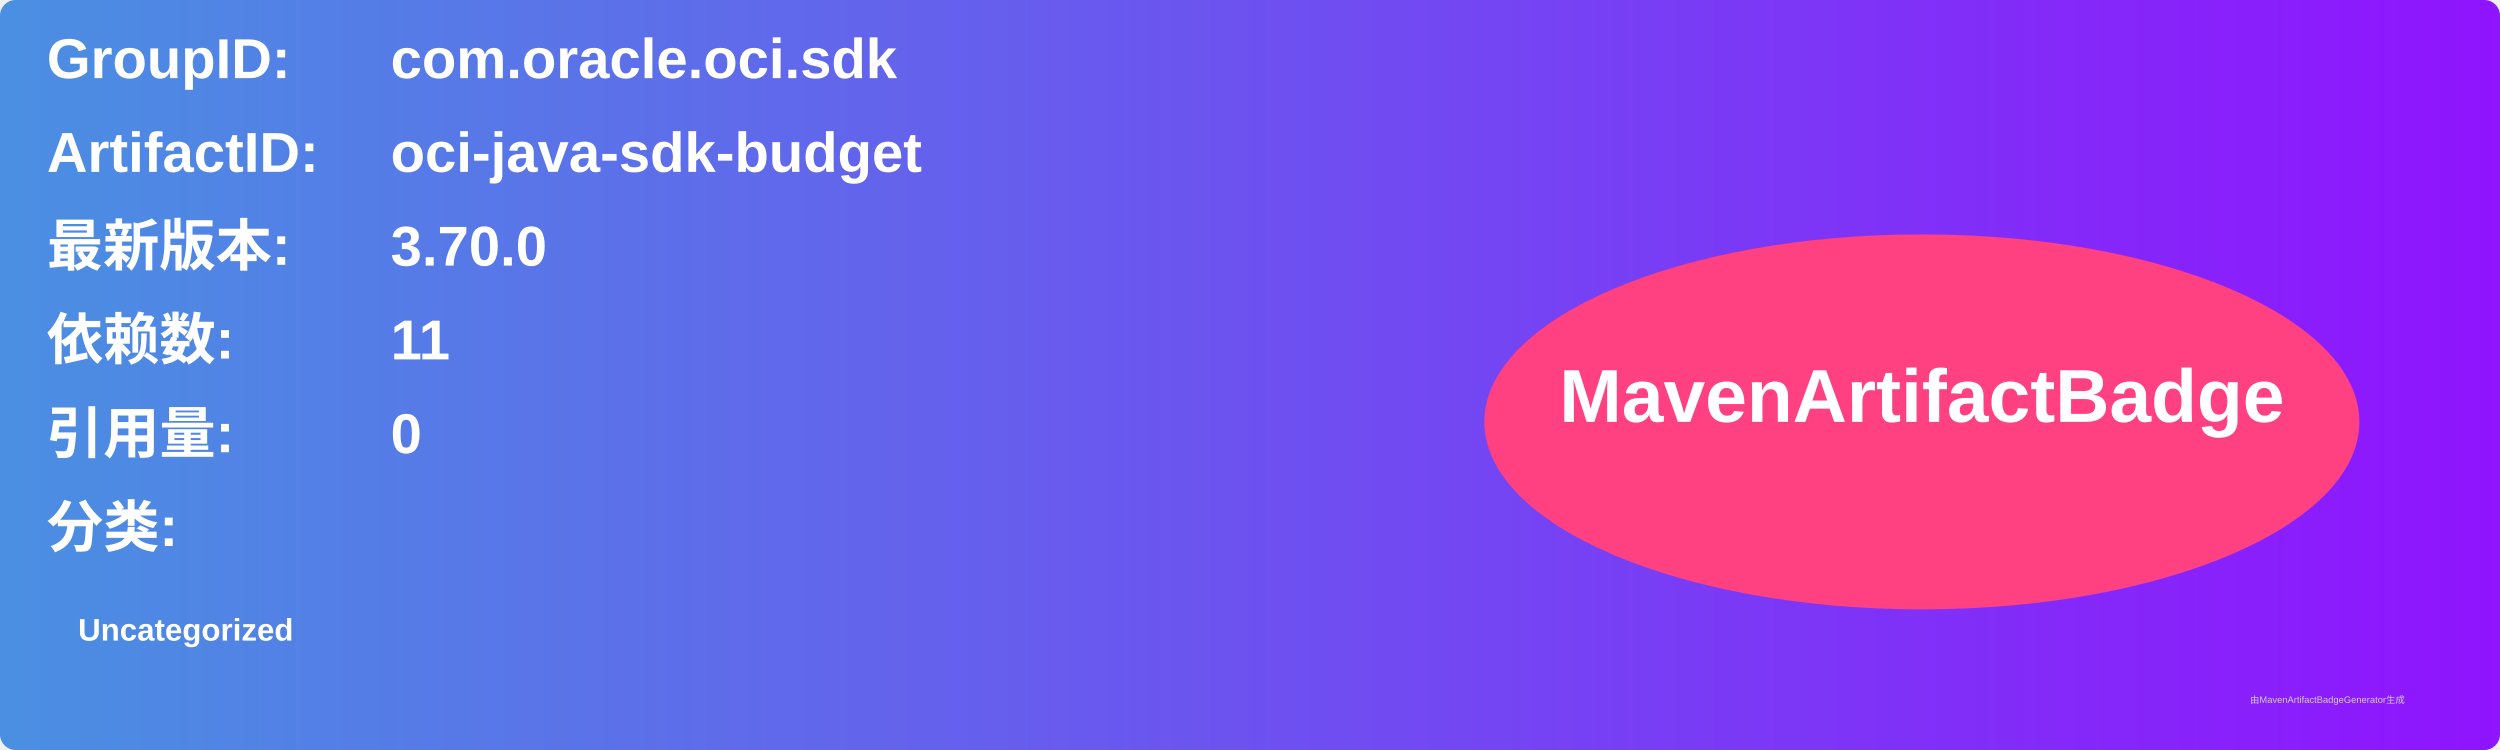
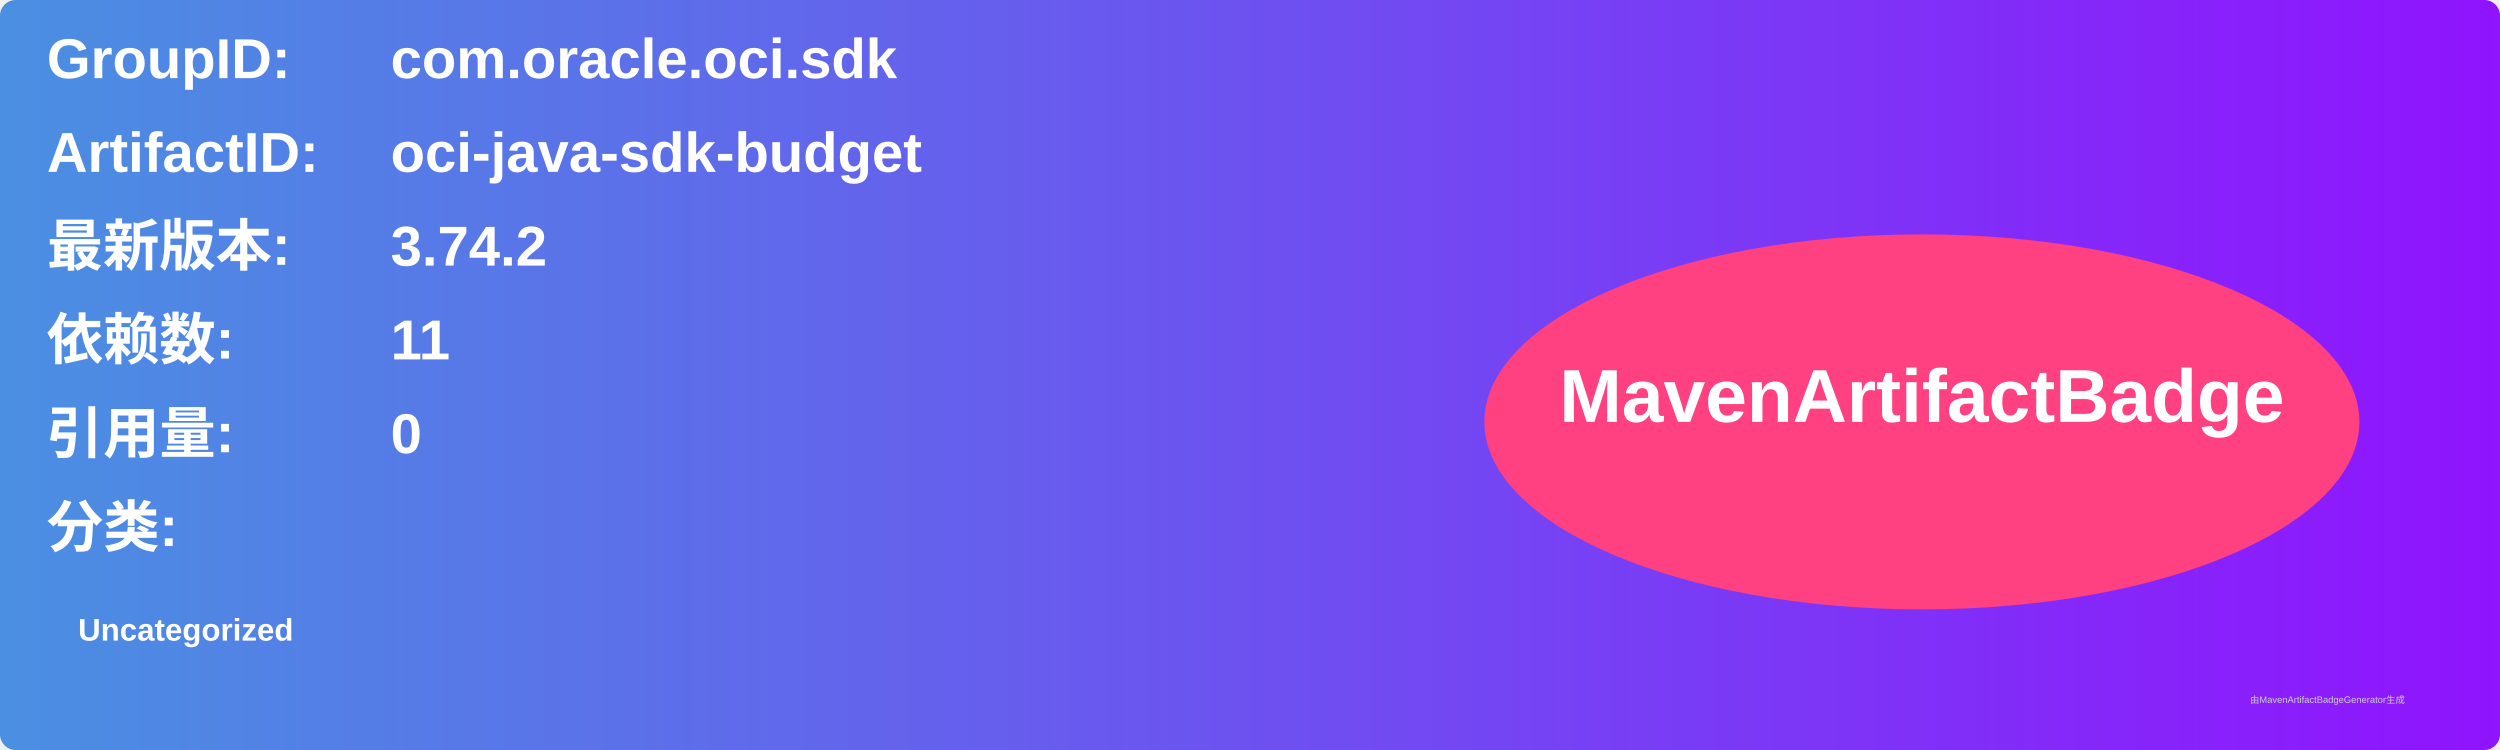
<svg xmlns="http://www.w3.org/2000/svg" width="800" height="240" viewBox="0 0 800 240">
  <linearGradient id="grad" x1="0%" y1="0%" x2="100%" y2="0%">
    <stop offset="0%" stop-color="#4a90e2" />
    <stop offset="100%" stop-color="#9013fe" />
  </linearGradient>
  <rect width="100%" height="100%" rx="5" ry="5" fill="url(#grad)" />
  <g transform="translate(15, 15)">
    <text x="0" y="10" font-family="Arial" font-size="18" fill="white" font-weight="bold" width="260">GroupID:</text>
    <text x="110" y="10" font-family="Arial" font-size="18" fill="white" font-weight="bold" width="460">com.oracle.oci.sdk</text>
    <text x="0" y="40" font-family="Arial" font-size="18" fill="white" font-weight="bold" width="260">ArtifactID:</text>
    <text x="110" y="40" font-family="Arial" font-size="18" fill="white" font-weight="bold" width="460">oci-java-sdk-budget</text>
    <text x="0" y="70" font-family="Arial" font-size="18" fill="white" font-weight="bold">最新版本:</text>
    <text x="110" y="70" font-family="Arial" font-size="18" fill="white" font-weight="bold">
-       <tspan font-weight="bold">3.70.0</tspan>
+       <tspan font-weight="bold">3.74.2</tspan>
    </text>
    <text x="0" y="100" font-family="Arial" font-size="18" fill="white" font-weight="bold">依赖数: </text>
    <text x="110" y="100" font-family="Arial" font-size="18" fill="white">
      <tspan font-weight="bold">11</tspan>
    </text>
    <text x="0" y="130" font-family="Arial" font-size="18" fill="white" font-weight="bold">引用量: </text>
    <text x="110" y="130" font-family="Arial" font-size="18" fill="white">
      <tspan font-weight="bold">0</tspan>
    </text>
    <text x="0" y="160" font-family="Arial" font-size="18" fill="white" font-weight="bold">分类:</text>
    <text x="10" y="190" font-family="Arial" font-size="10" fill="white">
      <tspan font-weight="bold">Uncategorized</tspan>
    </text>
    <ellipse cx="600" cy="120" rx="140" ry="60" fill="#ff4081" />
    <text x="600" y="120" text-anchor="middle" font-family="Arial" font-size="24" fill="white" font-weight="bold">MavenArtifactBadge</text>
  </g>
  <text x="720" y="225" font-family="Arial" font-size="3" fill="#d0d0d0">由MavenArtifactBadgeGenerator生成</text>
</svg>
